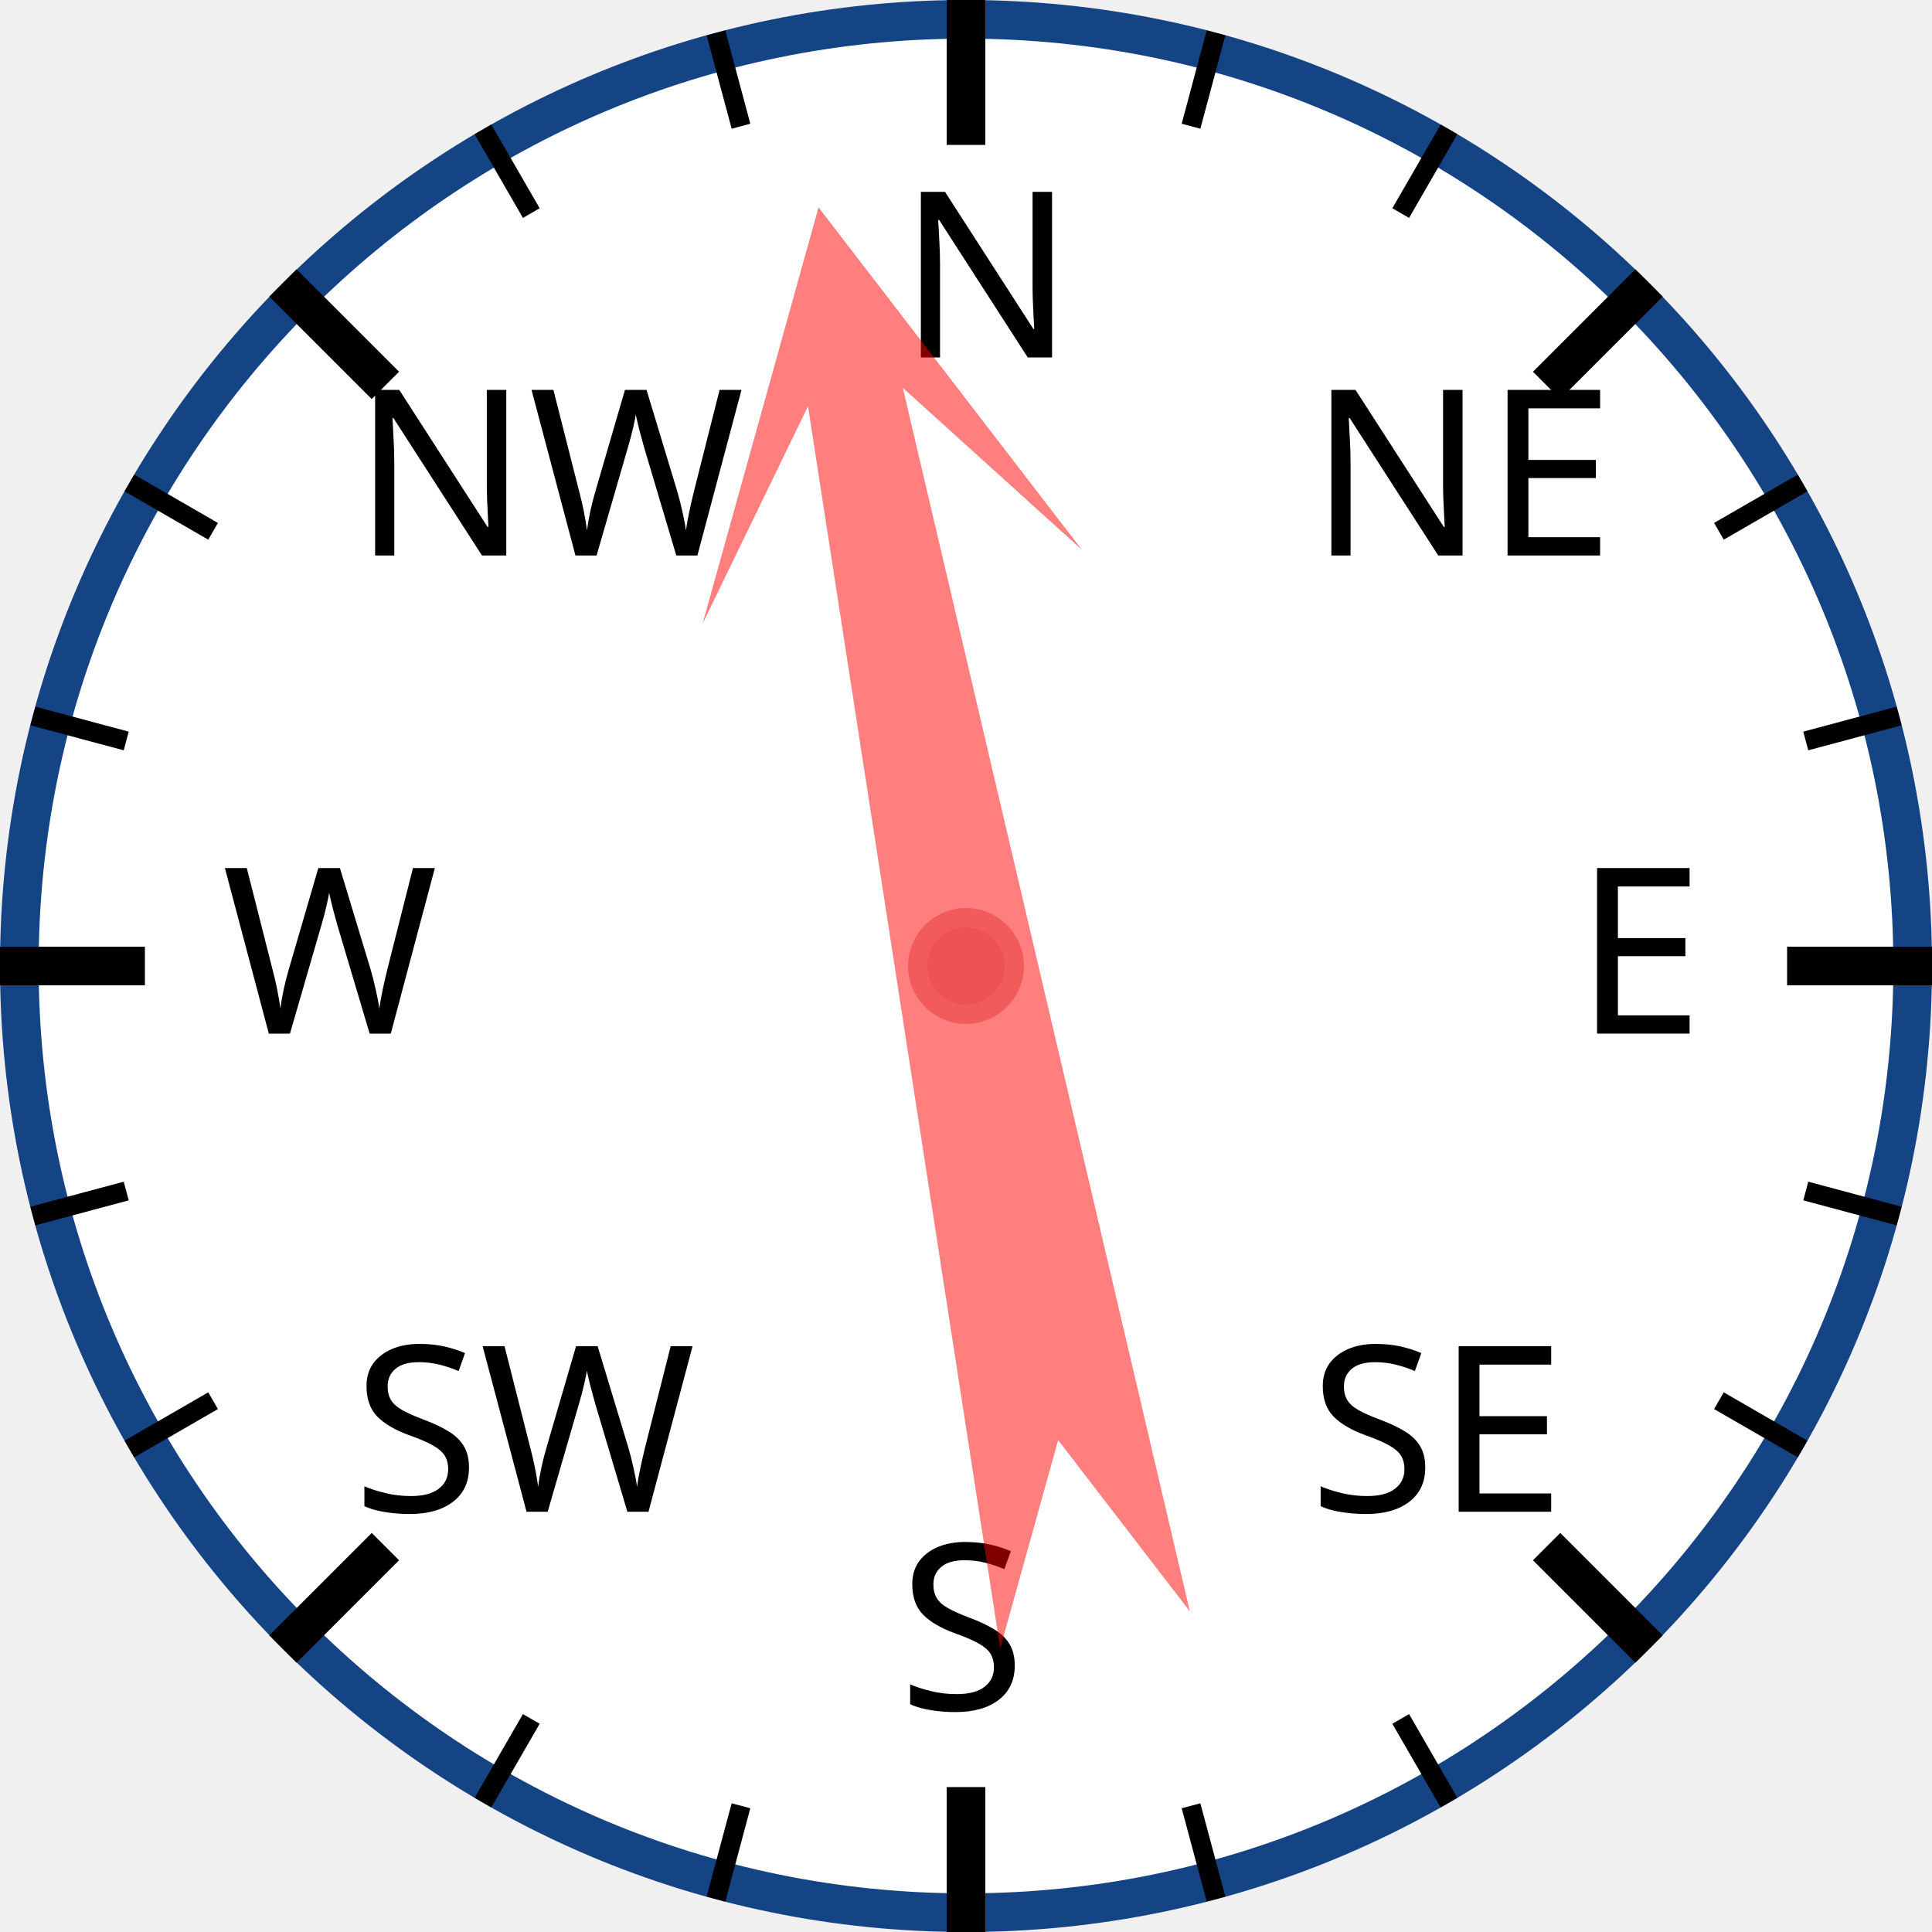
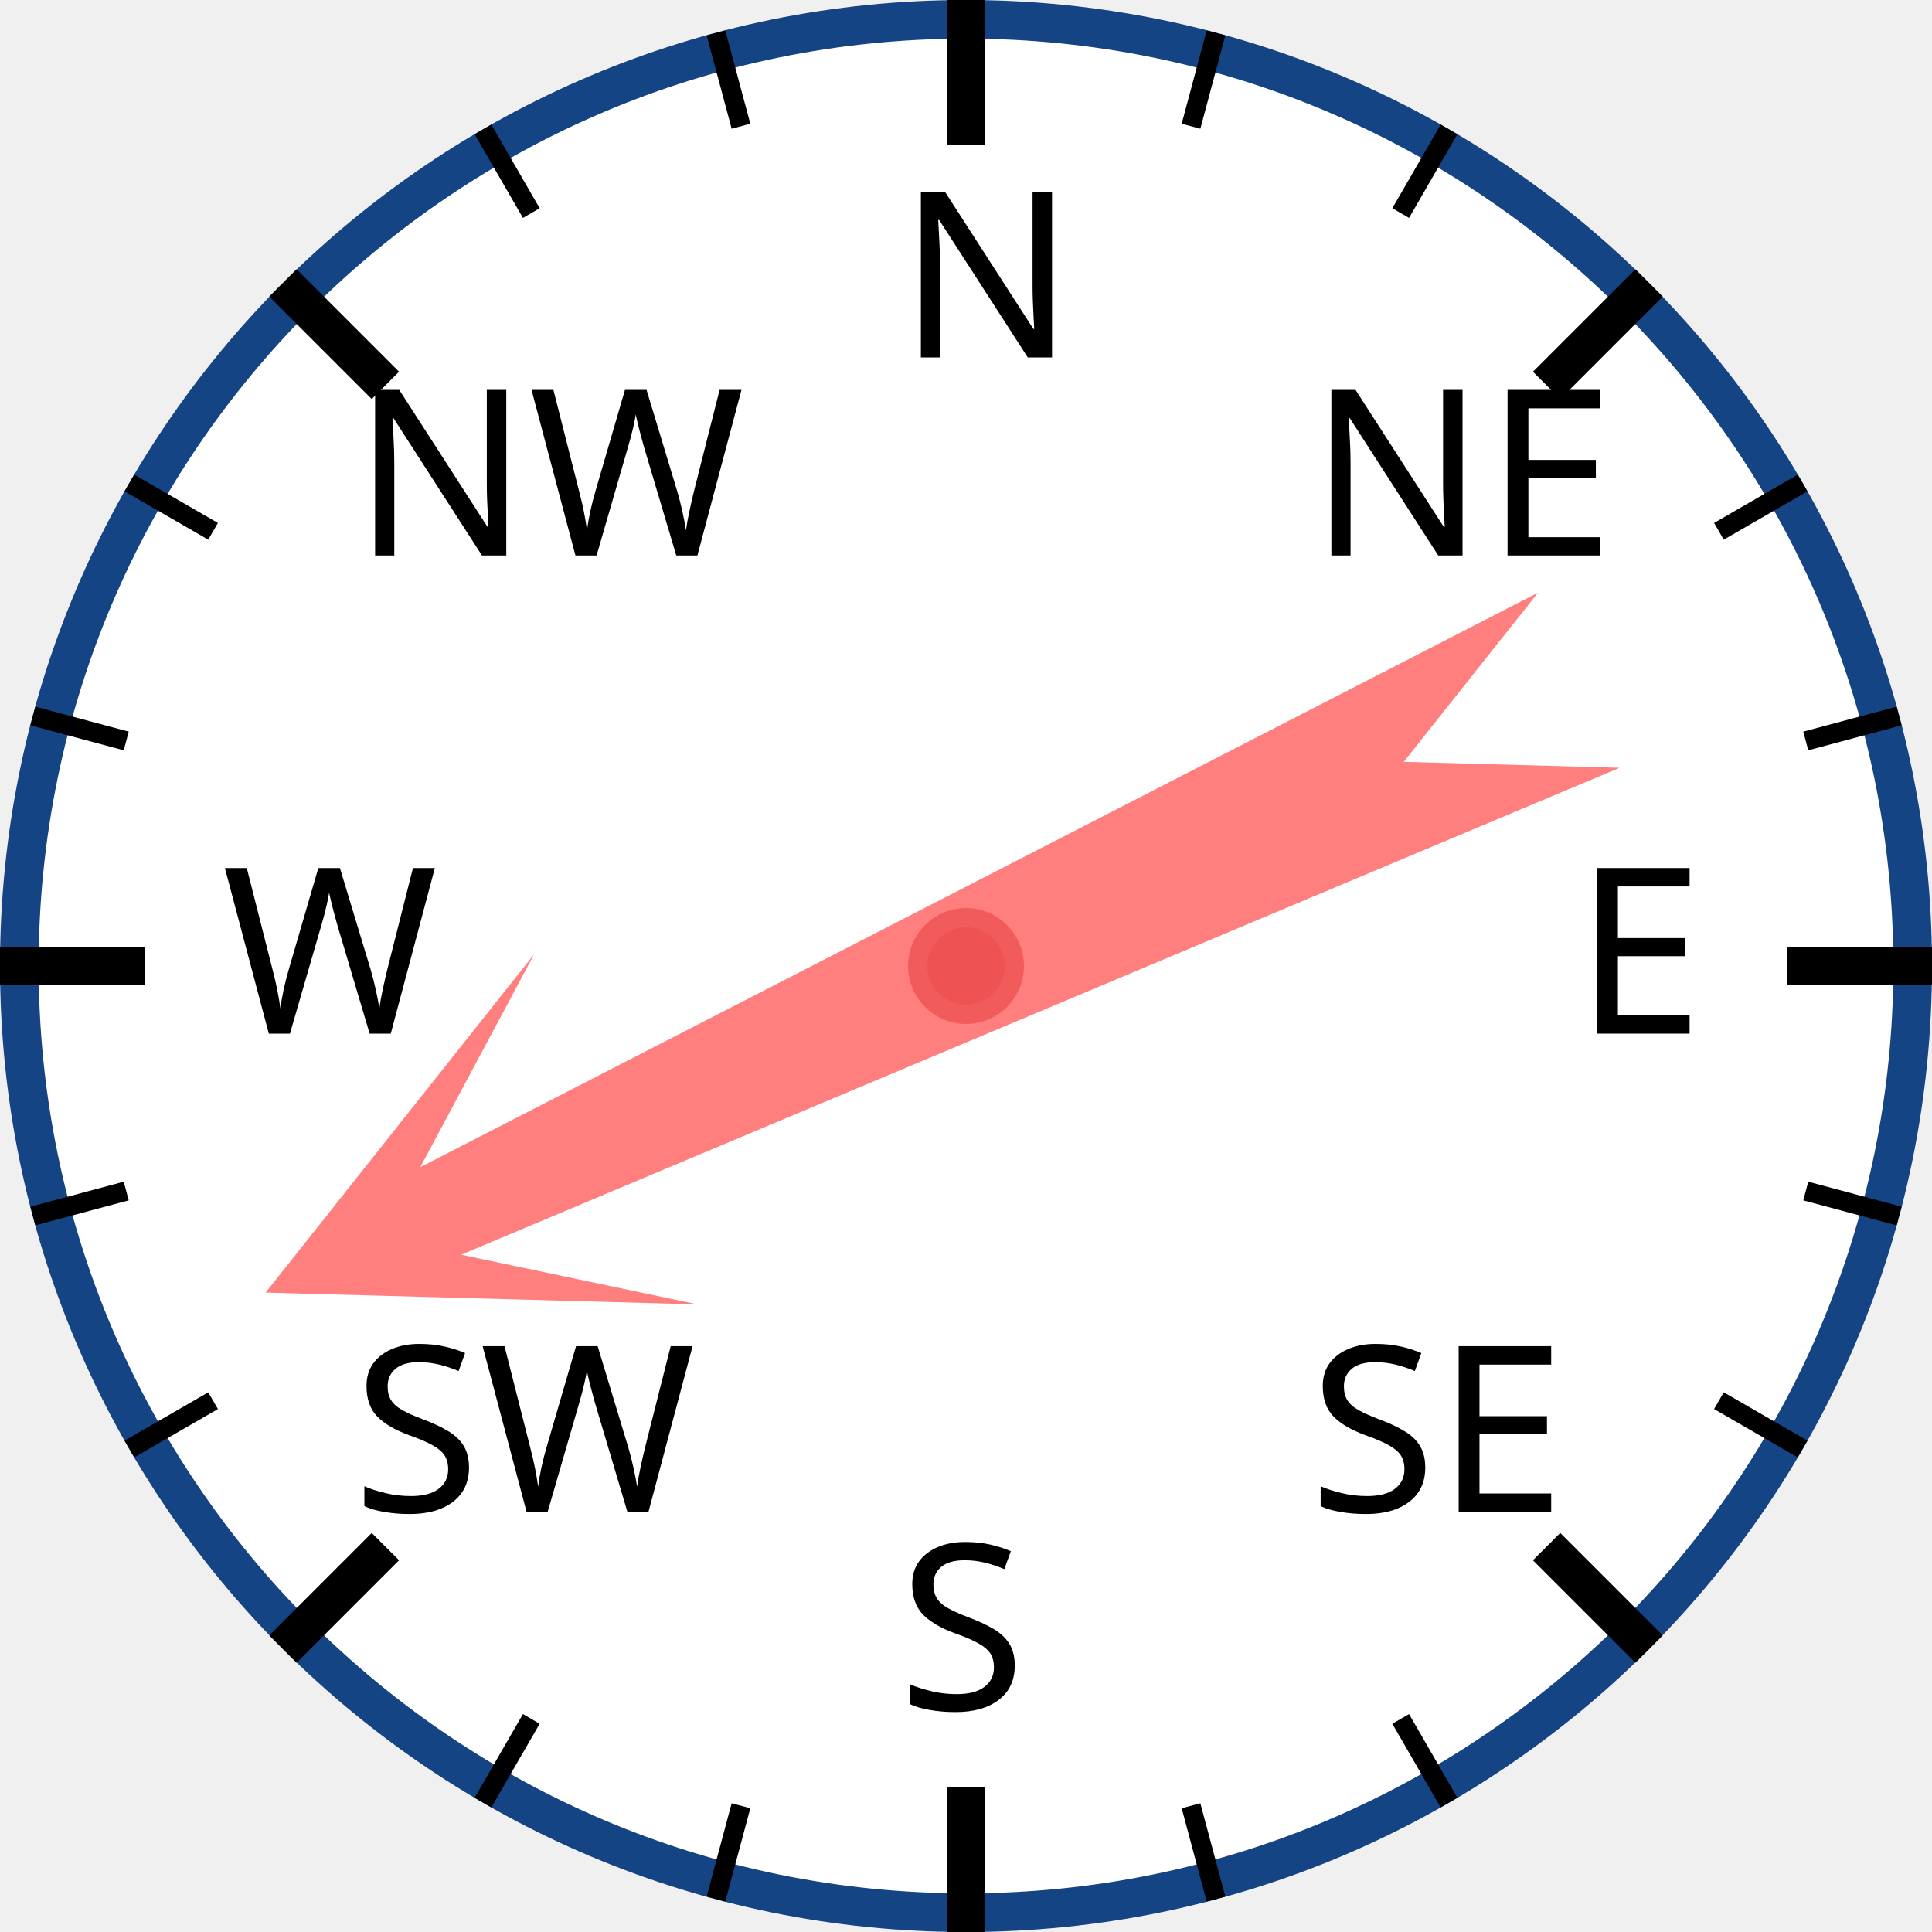
<svg xmlns="http://www.w3.org/2000/svg" width="120px" height="120px" viewBox="0 0 200 200">
  <circle cx="100" cy="100" r="98" style="fill: white; stroke: #154485; stroke-width: 4;" />
  <text x="93.0" y="37.0" style="font-family: sans-serif; font-size: 18pt;">N</text>
  <line x1="100.0" y1="0.0" x2="100.0" y2="15.0" style="stroke: black; stroke-width: 4;" />
  <line x1="74.118" y1="3.407" x2="76.706" y2="13.067" style="stroke: black; stroke-width: 2;" />
  <line x1="50" y1="13.397" x2="55" y2="22.058" style="stroke: black; stroke-width: 2;" />
  <text x="36.503" y="57.503" style="font-family: sans-serif; font-size: 18pt;">NW</text>
  <line x1="29.289" y1="29.289" x2="39.896" y2="39.896" style="stroke: black; stroke-width: 4;" />
  <line x1="13.397" y1="50" x2="22.058" y2="55" style="stroke: black; stroke-width: 2;" />
  <line x1="3.407" y1="74.118" x2="13.067" y2="76.706" style="stroke: black; stroke-width: 2;" />
  <text x="23.0" y="107.0" style="font-family: sans-serif; font-size: 18pt;">W</text>
  <line x1="0.0" y1="100.0" x2="15.0" y2="100.0" style="stroke: black; stroke-width: 4;" />
  <line x1="3.407" y1="125.882" x2="13.067" y2="123.294" style="stroke: black; stroke-width: 2;" />
  <line x1="13.397" y1="150" x2="22.058" y2="145" style="stroke: black; stroke-width: 2;" />
  <text x="36.503" y="156.497" style="font-family: sans-serif; font-size: 18pt;">SW</text>
  <line x1="29.289" y1="170.711" x2="39.896" y2="160.104" style="stroke: black; stroke-width: 4;" />
  <line x1="50" y1="186.603" x2="55" y2="177.942" style="stroke: black; stroke-width: 2;" />
  <line x1="74.118" y1="196.593" x2="76.706" y2="186.933" style="stroke: black; stroke-width: 2;" />
  <text x="93" y="177.0" style="font-family: sans-serif; font-size: 18pt;">S</text>
  <line x1="100" y1="200.0" x2="100" y2="185.0" style="stroke: black; stroke-width: 4;" />
  <line x1="125.882" y1="196.593" x2="123.294" y2="186.933" style="stroke: black; stroke-width: 2;" />
  <line x1="150.0" y1="186.603" x2="145.0" y2="177.942" style="stroke: black; stroke-width: 2;" />
  <text x="135.497" y="156.497" style="font-family: sans-serif; font-size: 18pt;">SE</text>
  <line x1="170.711" y1="170.711" x2="160.104" y2="160.104" style="stroke: black; stroke-width: 4;" />
  <line x1="186.603" y1="150" x2="177.942" y2="145" style="stroke: black; stroke-width: 2;" />
  <line x1="196.593" y1="125.882" x2="186.933" y2="123.294" style="stroke: black; stroke-width: 2;" />
  <text x="163.0" y="107" style="font-family: sans-serif; font-size: 18pt;">E</text>
  <line x1="200.0" y1="100" x2="185.0" y2="100" style="stroke: black; stroke-width: 4;" />
  <line x1="196.593" y1="74.118" x2="186.933" y2="76.706" style="stroke: black; stroke-width: 2;" />
  <line x1="186.603" y1="50" x2="177.942" y2="55" style="stroke: black; stroke-width: 2;" />
  <text x="135.497" y="57.503" style="font-family: sans-serif; font-size: 18pt;">NE</text>
  <line x1="170.711" y1="29.289" x2="160.104" y2="39.896" style="stroke: black; stroke-width: 4;" />
  <line x1="150" y1="13.397" x2="145" y2="22.058" style="stroke: black; stroke-width: 2;" />
  <line x1="125.882" y1="3.407" x2="123.294" y2="13.067" style="stroke: black; stroke-width: 2;" />
-   <polygon points="100 20 120 60 105 40 110 170 100 150 90 170 95 40 80 60" style="fill: red; fill-opacity: 0.5;" transform="rotate(349,100,100)" />
+   <polygon points="100 20 120 60 105 40 110 170 100 150 90 170 95 40 80 60" style="fill: red; fill-opacity: 0.5;" transform="rotate(245,100,100)" />
  <circle cx="100" cy="100" r="5" style="fill: #EE5252; stroke: #F25B5B; stroke-width: 2;" />
</svg>
